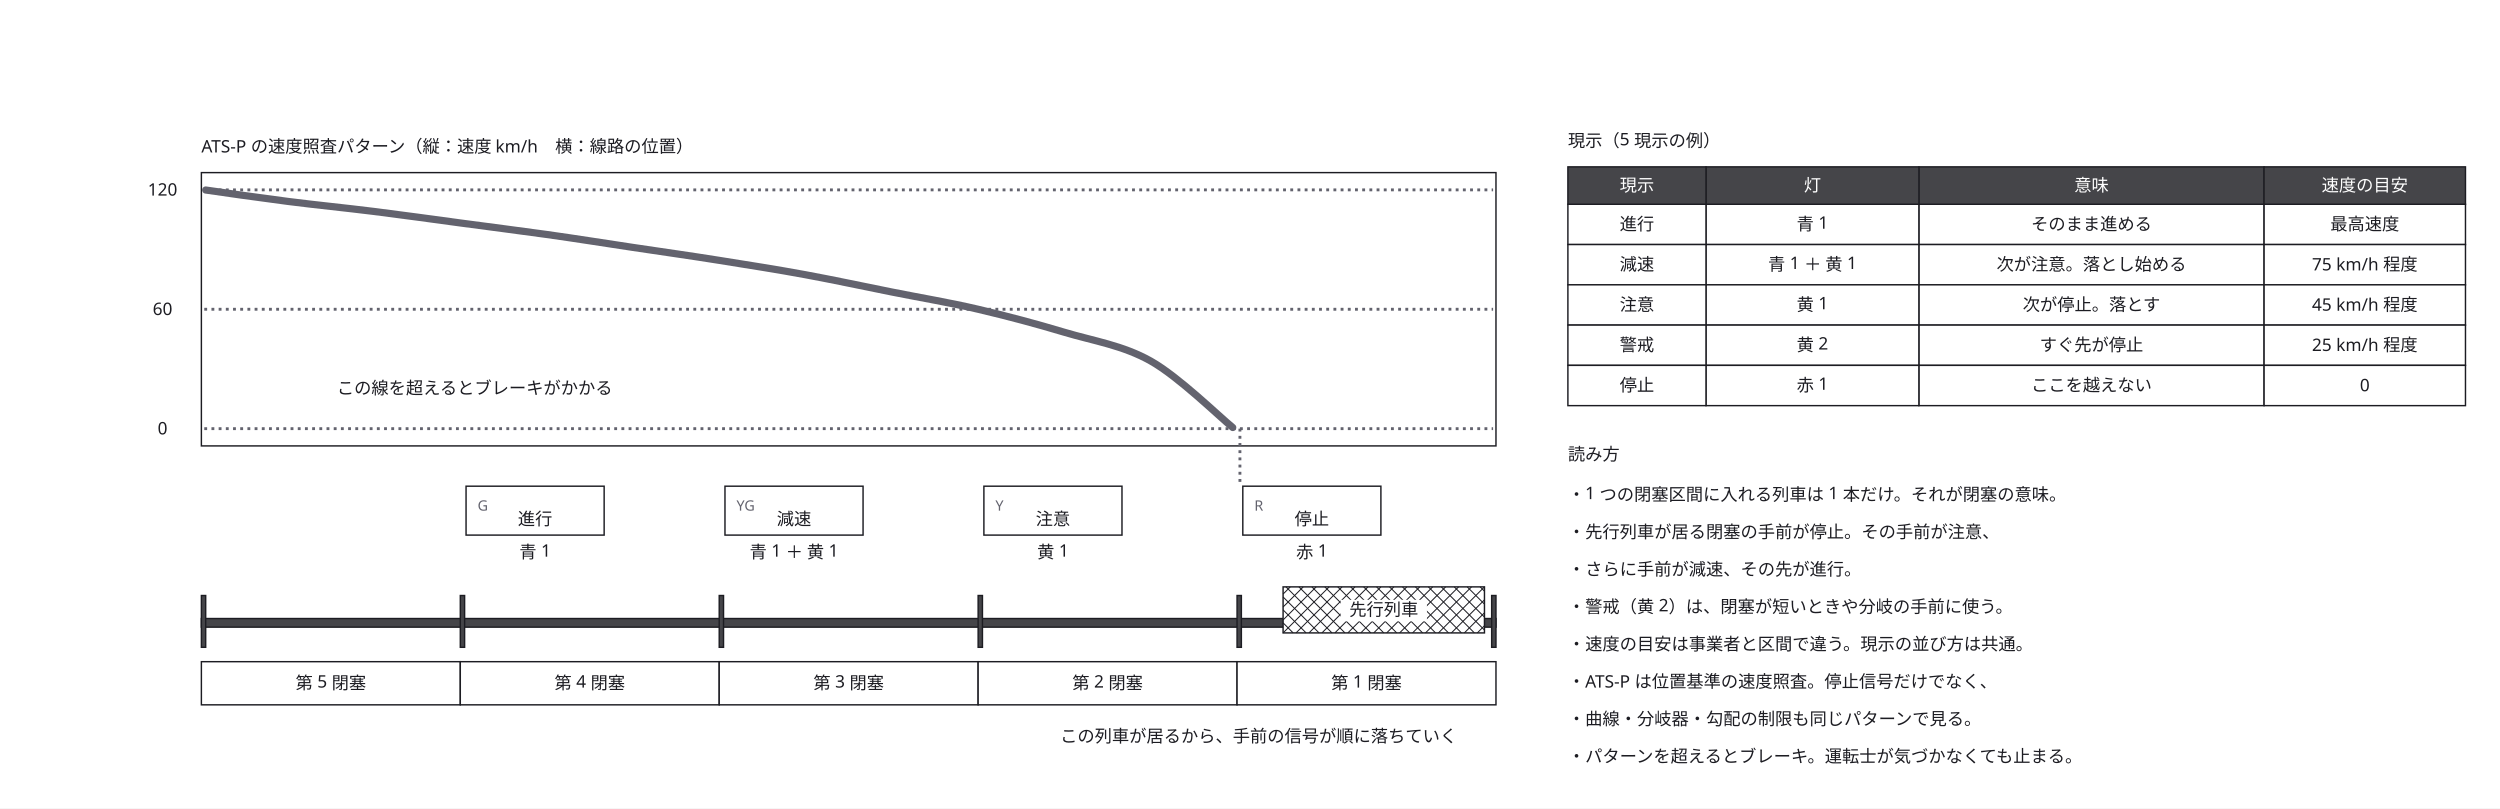
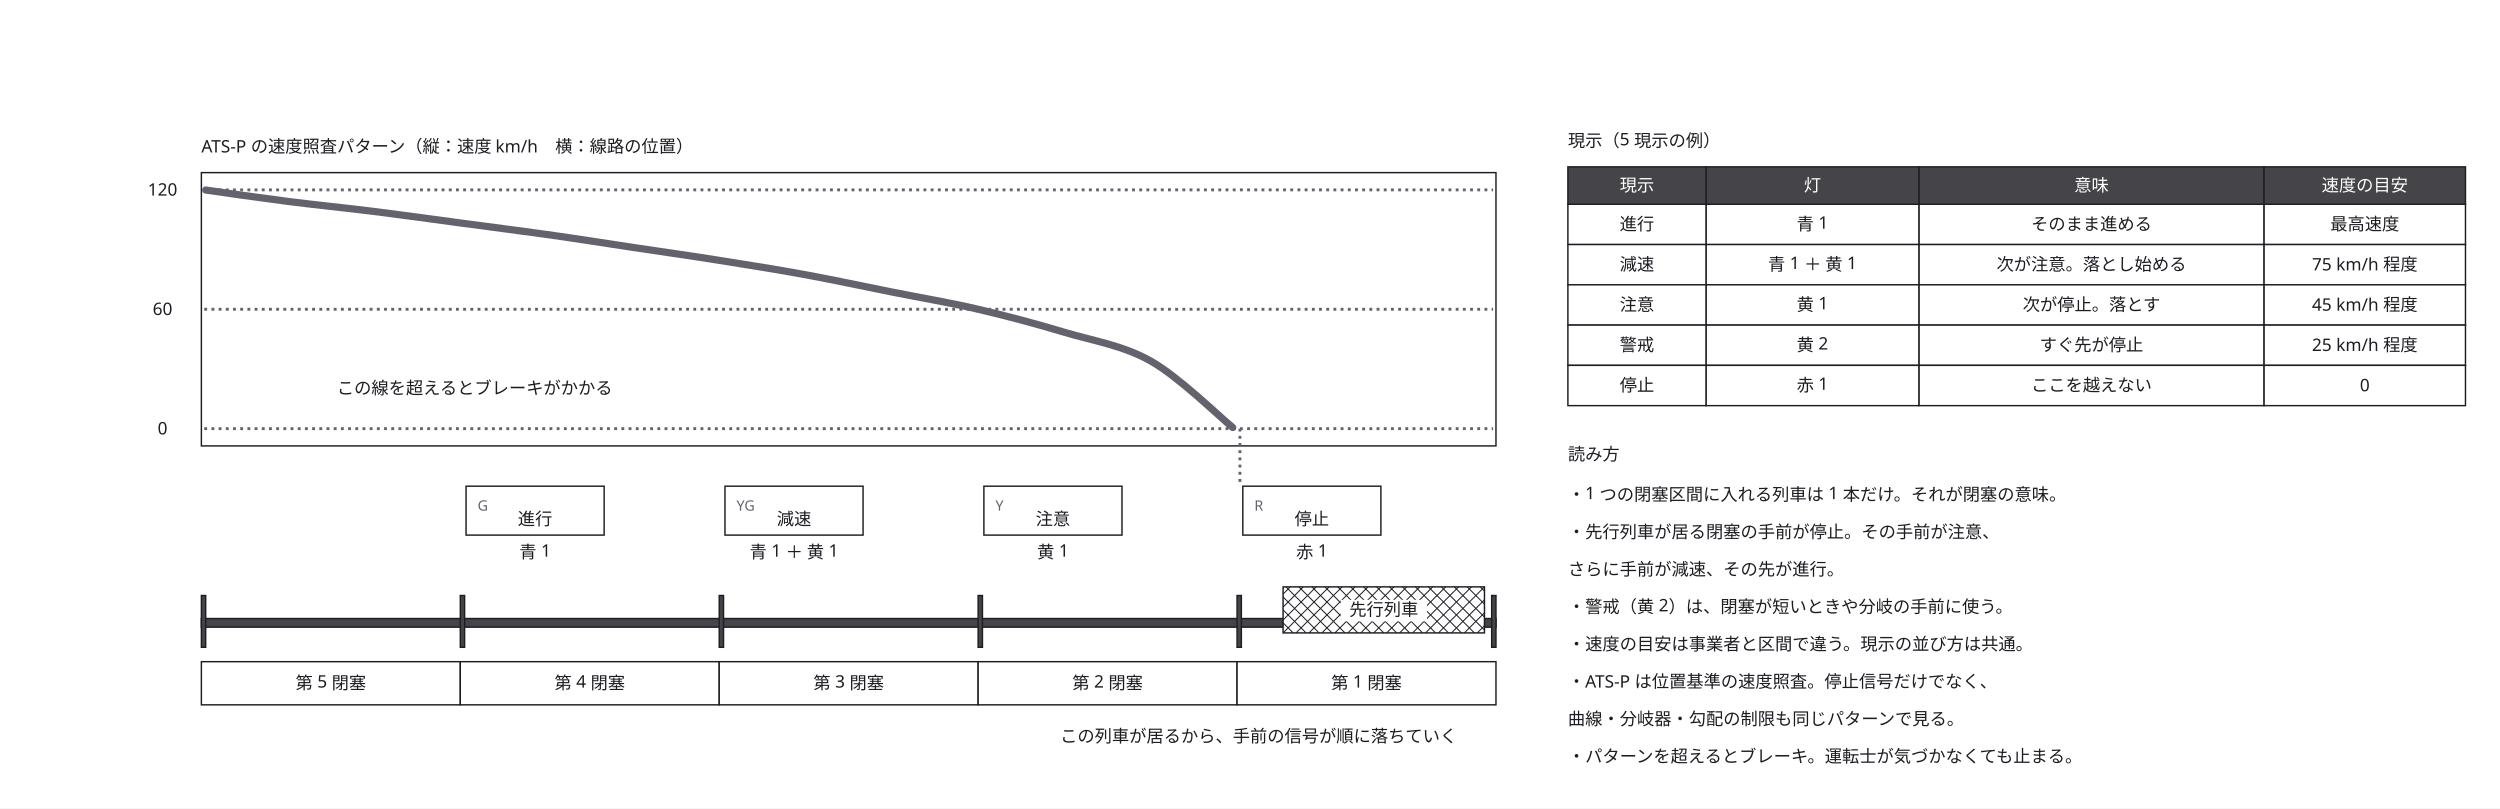
<svg xmlns="http://www.w3.org/2000/svg" width="1738" height="562" viewBox="0 0 1738 562">
  <defs>
    <marker id="arrow" viewBox="0 0 10 10" refX="9" refY="5" markerWidth="6" markerHeight="6" orient="auto">
      <path d="M 0 0 L 10 5 L 0 10 z" fill="#63636e" />
    </marker>
  </defs>
  <rect data-paper="1" x="0" y="0" width="1738" height="562" fill="#ffffff" />
  <g data-node="graph" data-pinned="false" data-shape="rect">
    <rect x="140" y="120" width="900" height="190" fill="#ffffff" stroke="#1c1c22" stroke-width="1" />
  </g>
  <g data-node="n0" data-pinned="false" data-shape="rect" />
  <g data-node="n1" data-pinned="false" data-shape="rect" />
  <g data-node="n2" data-pinned="false" data-shape="rect" />
  <g data-node="n3" data-pinned="false" data-shape="rect" />
  <g data-node="n4" data-pinned="false" data-shape="rect" />
  <g data-node="n5" data-pinned="false" data-shape="rect" />
  <g data-node="n6" data-pinned="false" data-shape="rect" />
  <g data-node="n7" data-pinned="false" data-shape="rect" />
  <g data-node="graph_n" data-pinned="false" data-shape="rect" />
  <g data-node="train_n" data-pinned="false" data-shape="rect" />
  <g data-node="pat_n" data-pinned="false" data-shape="rect" />
  <g data-node="tb_t" data-pinned="false" data-shape="rect" />
  <g data-node="tc0_2" data-pinned="false" data-shape="rect">
    <rect x="1334" y="142" width="240" height="28" fill="#ffffff" stroke="#1c1c22" stroke-width="1" />
  </g>
  <g data-node="tc1_2" data-pinned="false" data-shape="rect">
    <rect x="1334" y="170" width="240" height="28" fill="#ffffff" stroke="#1c1c22" stroke-width="1" />
  </g>
  <g data-node="tc2_2" data-pinned="false" data-shape="rect">
    <rect x="1334" y="198" width="240" height="28" fill="#ffffff" stroke="#1c1c22" stroke-width="1" />
  </g>
  <g data-node="tc3_2" data-pinned="false" data-shape="rect">
    <rect x="1334" y="226" width="240" height="28" fill="#ffffff" stroke="#1c1c22" stroke-width="1" />
  </g>
  <g data-node="tc4_2" data-pinned="false" data-shape="rect">
    <rect x="1334" y="254" width="240" height="28" fill="#ffffff" stroke="#1c1c22" stroke-width="1" />
  </g>
  <g data-node="th2" data-pinned="false" data-shape="rect">
    <rect x="1334" y="116" width="240" height="26" fill="#ffffff" stroke="#1c1c22" stroke-width="1" />
    <rect x="1334" y="116" width="240" height="26" fill="#1c1c22" fill-opacity="0.82" />
  </g>
  <g data-node="track" data-pinned="false" data-shape="rect">
    <rect x="140" y="430" width="900" height="6" fill="#ffffff" stroke="#1c1c22" stroke-width="1" />
    <rect x="140" y="430" width="900" height="6" fill="#1c1c22" fill-opacity="0.82" />
  </g>
  <g data-node="b_0" data-pinned="false" data-shape="rect">
    <rect x="140" y="460" width="180" height="30" fill="#ffffff" stroke="#1c1c22" stroke-width="1" />
  </g>
  <g data-node="b_180" data-pinned="false" data-shape="rect">
    <rect x="320" y="460" width="180" height="30" fill="#ffffff" stroke="#1c1c22" stroke-width="1" />
  </g>
  <g data-node="b_360" data-pinned="false" data-shape="rect">
    <rect x="500" y="460" width="180" height="30" fill="#ffffff" stroke="#1c1c22" stroke-width="1" />
  </g>
  <g data-node="b_540" data-pinned="false" data-shape="rect">
    <rect x="680" y="460" width="180" height="30" fill="#ffffff" stroke="#1c1c22" stroke-width="1" />
  </g>
  <g data-node="b_720" data-pinned="false" data-shape="rect">
    <rect x="860" y="460" width="180" height="30" fill="#ffffff" stroke="#1c1c22" stroke-width="1" />
  </g>
  <g data-node="train" data-pinned="false" data-shape="rect">
    <rect x="892" y="408" width="140" height="32" fill="#ffffff" stroke="#1c1c22" stroke-width="1" />
    <line x1="1032" y1="411" x2="1029" y2="408" stroke="#1c1c22" stroke-width="0.7" />
    <line x1="1032" y1="420" x2="1020" y2="408" stroke="#1c1c22" stroke-width="0.7" />
    <line x1="1032" y1="429" x2="1011" y2="408" stroke="#1c1c22" stroke-width="0.7" />
    <line x1="1032" y1="438" x2="1002" y2="408" stroke="#1c1c22" stroke-width="0.7" />
    <line x1="993" y1="408" x2="1025" y2="440" stroke="#1c1c22" stroke-width="0.7" />
    <line x1="984" y1="408" x2="1016" y2="440" stroke="#1c1c22" stroke-width="0.7" />
    <line x1="975" y1="408" x2="1007" y2="440" stroke="#1c1c22" stroke-width="0.7" />
    <line x1="966" y1="408" x2="998" y2="440" stroke="#1c1c22" stroke-width="0.7" />
    <line x1="957" y1="408" x2="989" y2="440" stroke="#1c1c22" stroke-width="0.7" />
    <line x1="948" y1="408" x2="980" y2="440" stroke="#1c1c22" stroke-width="0.7" />
    <line x1="939" y1="408" x2="971" y2="440" stroke="#1c1c22" stroke-width="0.7" />
    <line x1="930" y1="408" x2="962" y2="440" stroke="#1c1c22" stroke-width="0.7" />
    <line x1="921" y1="408" x2="953" y2="440" stroke="#1c1c22" stroke-width="0.7" />
    <line x1="912" y1="408" x2="944" y2="440" stroke="#1c1c22" stroke-width="0.7" />
    <line x1="903" y1="408" x2="935" y2="440" stroke="#1c1c22" stroke-width="0.7" />
    <line x1="894" y1="408" x2="926" y2="440" stroke="#1c1c22" stroke-width="0.7" />
    <line x1="892" y1="415" x2="917" y2="440" stroke="#1c1c22" stroke-width="0.7" />
    <line x1="892" y1="424" x2="908" y2="440" stroke="#1c1c22" stroke-width="0.7" />
    <line x1="892" y1="433" x2="899" y2="440" stroke="#1c1c22" stroke-width="0.7" />
    <line x1="892" y1="413" x2="897" y2="408" stroke="#1c1c22" stroke-width="0.7" />
    <line x1="892" y1="422" x2="906" y2="408" stroke="#1c1c22" stroke-width="0.7" />
    <line x1="892" y1="431" x2="915" y2="408" stroke="#1c1c22" stroke-width="0.7" />
    <line x1="892" y1="440" x2="924" y2="408" stroke="#1c1c22" stroke-width="0.7" />
    <line x1="933" y1="408" x2="901" y2="440" stroke="#1c1c22" stroke-width="0.7" />
    <line x1="942" y1="408" x2="910" y2="440" stroke="#1c1c22" stroke-width="0.7" />
    <line x1="951" y1="408" x2="919" y2="440" stroke="#1c1c22" stroke-width="0.7" />
    <line x1="960" y1="408" x2="928" y2="440" stroke="#1c1c22" stroke-width="0.7" />
    <line x1="969" y1="408" x2="937" y2="440" stroke="#1c1c22" stroke-width="0.7" />
    <line x1="978" y1="408" x2="946" y2="440" stroke="#1c1c22" stroke-width="0.7" />
    <line x1="987" y1="408" x2="955" y2="440" stroke="#1c1c22" stroke-width="0.7" />
    <line x1="996" y1="408" x2="964" y2="440" stroke="#1c1c22" stroke-width="0.7" />
    <line x1="1005" y1="408" x2="973" y2="440" stroke="#1c1c22" stroke-width="0.7" />
    <line x1="1014" y1="408" x2="982" y2="440" stroke="#1c1c22" stroke-width="0.7" />
    <line x1="1023" y1="408" x2="991" y2="440" stroke="#1c1c22" stroke-width="0.7" />
    <line x1="1032" y1="408" x2="1000" y2="440" stroke="#1c1c22" stroke-width="0.7" />
    <line x1="1032" y1="417" x2="1009" y2="440" stroke="#1c1c22" stroke-width="0.7" />
    <line x1="1032" y1="426" x2="1018" y2="440" stroke="#1c1c22" stroke-width="0.7" />
    <line x1="1032" y1="435" x2="1027" y2="440" stroke="#1c1c22" stroke-width="0.7" />
  </g>
  <g data-node="tc0_1" data-pinned="false" data-shape="rect">
    <rect x="1186" y="142" width="148" height="28" fill="#ffffff" stroke="#1c1c22" stroke-width="1" />
  </g>
  <g data-node="tc1_1" data-pinned="false" data-shape="rect">
    <rect x="1186" y="170" width="148" height="28" fill="#ffffff" stroke="#1c1c22" stroke-width="1" />
  </g>
  <g data-node="tc2_1" data-pinned="false" data-shape="rect">
    <rect x="1186" y="198" width="148" height="28" fill="#ffffff" stroke="#1c1c22" stroke-width="1" />
  </g>
  <g data-node="tc3_1" data-pinned="false" data-shape="rect">
    <rect x="1186" y="226" width="148" height="28" fill="#ffffff" stroke="#1c1c22" stroke-width="1" />
  </g>
  <g data-node="tc4_1" data-pinned="false" data-shape="rect">
    <rect x="1186" y="254" width="148" height="28" fill="#ffffff" stroke="#1c1c22" stroke-width="1" />
  </g>
  <g data-node="tc0_3" data-pinned="false" data-shape="rect">
    <rect x="1574" y="142" width="140" height="28" fill="#ffffff" stroke="#1c1c22" stroke-width="1" />
  </g>
  <g data-node="tc1_3" data-pinned="false" data-shape="rect">
    <rect x="1574" y="170" width="140" height="28" fill="#ffffff" stroke="#1c1c22" stroke-width="1" />
  </g>
  <g data-node="tc2_3" data-pinned="false" data-shape="rect">
    <rect x="1574" y="198" width="140" height="28" fill="#ffffff" stroke="#1c1c22" stroke-width="1" />
  </g>
  <g data-node="tc3_3" data-pinned="false" data-shape="rect">
    <rect x="1574" y="226" width="140" height="28" fill="#ffffff" stroke="#1c1c22" stroke-width="1" />
  </g>
  <g data-node="tc4_3" data-pinned="false" data-shape="rect">
    <rect x="1574" y="254" width="140" height="28" fill="#ffffff" stroke="#1c1c22" stroke-width="1" />
  </g>
  <g data-node="th1" data-pinned="false" data-shape="rect">
    <rect x="1186" y="116" width="148" height="26" fill="#ffffff" stroke="#1c1c22" stroke-width="1" />
    <rect x="1186" y="116" width="148" height="26" fill="#1c1c22" fill-opacity="0.82" />
  </g>
  <g data-node="th3" data-pinned="false" data-shape="rect">
    <rect x="1574" y="116" width="140" height="26" fill="#ffffff" stroke="#1c1c22" stroke-width="1" />
    <rect x="1574" y="116" width="140" height="26" fill="#1c1c22" fill-opacity="0.82" />
  </g>
  <g data-node="s4" data-pinned="false" data-shape="rect">
    <rect x="324" y="338" width="96" height="34" fill="#ffffff" stroke="#1c1c22" stroke-width="1" />
  </g>
  <g data-node="s3" data-pinned="false" data-shape="rect">
    <rect x="504" y="338" width="96" height="34" fill="#ffffff" stroke="#1c1c22" stroke-width="1" />
  </g>
  <g data-node="s2" data-pinned="false" data-shape="rect">
    <rect x="684" y="338" width="96" height="34" fill="#ffffff" stroke="#1c1c22" stroke-width="1" />
  </g>
  <g data-node="s1" data-pinned="false" data-shape="rect">
    <rect x="864" y="338" width="96" height="34" fill="#ffffff" stroke="#1c1c22" stroke-width="1" />
  </g>
  <g data-node="tc0_0" data-pinned="false" data-shape="rect">
    <rect x="1090" y="142" width="96" height="28" fill="#ffffff" stroke="#1c1c22" stroke-width="1" />
  </g>
  <g data-node="tc1_0" data-pinned="false" data-shape="rect">
    <rect x="1090" y="170" width="96" height="28" fill="#ffffff" stroke="#1c1c22" stroke-width="1" />
  </g>
  <g data-node="tc2_0" data-pinned="false" data-shape="rect">
    <rect x="1090" y="198" width="96" height="28" fill="#ffffff" stroke="#1c1c22" stroke-width="1" />
  </g>
  <g data-node="tc3_0" data-pinned="false" data-shape="rect">
    <rect x="1090" y="226" width="96" height="28" fill="#ffffff" stroke="#1c1c22" stroke-width="1" />
  </g>
  <g data-node="tc4_0" data-pinned="false" data-shape="rect">
    <rect x="1090" y="254" width="96" height="28" fill="#ffffff" stroke="#1c1c22" stroke-width="1" />
  </g>
  <g data-node="th0" data-pinned="false" data-shape="rect">
    <rect x="1090" y="116" width="96" height="26" fill="#ffffff" stroke="#1c1c22" stroke-width="1" />
    <rect x="1090" y="116" width="96" height="26" fill="#1c1c22" fill-opacity="0.82" />
  </g>
  <g data-node="s4_l" data-pinned="false" data-shape="rect" />
  <g data-node="s3_l" data-pinned="false" data-shape="rect" />
  <g data-node="s2_l" data-pinned="false" data-shape="rect" />
  <g data-node="s1_l" data-pinned="false" data-shape="rect" />
  <g data-node="r_t" data-pinned="false" data-shape="rect" />
  <g data-node="ax0" data-pinned="false" data-shape="rect" />
  <g data-node="ax60" data-pinned="false" data-shape="rect" />
  <g data-node="ax120" data-pinned="false" data-shape="rect" />
  <g data-node="bd_0" data-pinned="false" data-shape="rect">
    <rect x="140" y="414" width="3" height="36" fill="#ffffff" stroke="#1c1c22" stroke-width="1" />
    <rect x="140" y="414" width="3" height="36" fill="#1c1c22" fill-opacity="0.82" />
  </g>
  <g data-node="bd_180" data-pinned="false" data-shape="rect">
    <rect x="320" y="414" width="3" height="36" fill="#ffffff" stroke="#1c1c22" stroke-width="1" />
    <rect x="320" y="414" width="3" height="36" fill="#1c1c22" fill-opacity="0.82" />
  </g>
  <g data-node="bd_360" data-pinned="false" data-shape="rect">
    <rect x="500" y="414" width="3" height="36" fill="#ffffff" stroke="#1c1c22" stroke-width="1" />
    <rect x="500" y="414" width="3" height="36" fill="#1c1c22" fill-opacity="0.82" />
  </g>
  <g data-node="bd_540" data-pinned="false" data-shape="rect">
    <rect x="680" y="414" width="3" height="36" fill="#ffffff" stroke="#1c1c22" stroke-width="1" />
    <rect x="680" y="414" width="3" height="36" fill="#1c1c22" fill-opacity="0.82" />
  </g>
  <g data-node="bd_720" data-pinned="false" data-shape="rect">
    <rect x="860" y="414" width="3" height="36" fill="#ffffff" stroke="#1c1c22" stroke-width="1" />
    <rect x="860" y="414" width="3" height="36" fill="#1c1c22" fill-opacity="0.82" />
  </g>
  <g data-node="bd_end" data-pinned="false" data-shape="rect">
    <rect x="1037" y="414" width="3" height="36" fill="#ffffff" stroke="#1c1c22" stroke-width="1" />
    <rect x="1037" y="414" width="3" height="36" fill="#1c1c22" fill-opacity="0.82" />
  </g>
  <g data-node="gla0" data-pinned="false" data-shape="rect" />
  <g data-node="glb0" data-pinned="false" data-shape="rect" />
  <g data-node="gla60" data-pinned="false" data-shape="rect" />
  <g data-node="glb60" data-pinned="false" data-shape="rect" />
  <g data-node="gla120" data-pinned="false" data-shape="rect" />
  <g data-node="glb120" data-pinned="false" data-shape="rect" />
  <g data-node="pat_a" data-pinned="false" data-shape="rect" />
  <g data-node="pat_e" data-pinned="false" data-shape="rect" />
  <g data-node="dropa" data-pinned="false" data-shape="rect" />
  <g data-node="dropb" data-pinned="false" data-shape="rect" />
  <g data-edge="gla0&gt;glb0" data-pinned="false">
    <path d="M 142 298 L 1038 298" fill="none" stroke="#63636e" stroke-width="2" stroke-dasharray="2 3" />
  </g>
  <g data-edge="gla60&gt;glb60" data-pinned="false">
    <path d="M 142 215 L 1038 215" fill="none" stroke="#63636e" stroke-width="2" stroke-dasharray="2 3" />
  </g>
  <g data-edge="gla120&gt;glb120" data-pinned="false">
    <path d="M 142 132 L 1038 132" fill="none" stroke="#63636e" stroke-width="2" stroke-dasharray="2 3" />
  </g>
  <g data-edge="pat_a&gt;pat_e" data-pinned="false">
    <path d="M 143 132.1 C 152.5 133.5, 180.5 137.5, 200 140 C 219.5 142.5, 240 144.5, 260 147 C 280 149.5, 300 152.3, 320 155 C 340 157.7, 360 160.2, 380 163 C 400 165.8, 420 169, 440 172 C 460 175, 480 177.8, 500 181 C 520 184.2, 540 187.3, 560 191 C 580 194.7, 600 199, 620 203 C 640 207, 660 210.3, 680 215 C 700 219.7, 720 225, 740 231 C 760 237, 780.5 240, 800 251 C 819.5 262, 847.5 289.5, 857 297.2" fill="none" stroke="#63636e" stroke-width="5" stroke-linejoin="round" stroke-linecap="round" />
  </g>
  <g data-edge="dropa&gt;dropb" data-pinned="false">
    <path d="M 862 298 L 862 336" fill="none" stroke="#63636e" stroke-width="2" stroke-dasharray="2 3" />
  </g>
  <g data-name="n0">
    <text x="1090" y="348" text-anchor="start" font-family="sans-serif" font-size="12" fill="#1c1c22">・1 つの閉塞区間に入れる列車は 1 本だけ。それが閉塞の意味。</text>
  </g>
  <g data-name="n1">
    <text x="1090" y="374" text-anchor="start" font-family="sans-serif" font-size="12" fill="#1c1c22">・先行列車が居る閉塞の手前が停止。その手前が注意、</text>
  </g>
  <g data-name="n2">
-     <text x="1090" y="400" text-anchor="start" font-family="sans-serif" font-size="12" fill="#1c1c22">・さらに手前が減速、その先が進行。</text>
+     <text x="1090" y="400" text-anchor="start" font-family="sans-serif" font-size="12" fill="#1c1c22">　さらに手前が減速、その先が進行。</text>
  </g>
  <g data-name="n3">
    <text x="1090" y="426" text-anchor="start" font-family="sans-serif" font-size="12" fill="#1c1c22">・警戒（黄 2）は、閉塞が短いときや分岐の手前に使う。</text>
  </g>
  <g data-name="n4">
    <text x="1090" y="452" text-anchor="start" font-family="sans-serif" font-size="12" fill="#1c1c22">・速度の目安は事業者と区間で違う。現示の並び方は共通。</text>
  </g>
  <g data-name="n5">
    <text x="1090" y="478" text-anchor="start" font-family="sans-serif" font-size="12" fill="#1c1c22">・ATS-P は位置基準の速度照査。停止信号だけでなく、</text>
  </g>
  <g data-name="n6">
-     <text x="1090" y="504" text-anchor="start" font-family="sans-serif" font-size="12" fill="#1c1c22">・曲線・分岐器・勾配の制限も同じパターンで見る。</text>
+     <text x="1090" y="504" text-anchor="start" font-family="sans-serif" font-size="12" fill="#1c1c22">　曲線・分岐器・勾配の制限も同じパターンで見る。</text>
  </g>
  <g data-name="n7">
    <text x="1090" y="530" text-anchor="start" font-family="sans-serif" font-size="12" fill="#1c1c22">・パターンを超えるとブレーキ。運転士が気づかなくても止まる。</text>
  </g>
  <g data-name="graph_n">
    <text x="140" y="106" text-anchor="start" font-family="sans-serif" font-size="12" fill="#1c1c22">ATS-P の速度照査パターン（縦：速度 km/h　横：線路の位置）</text>
  </g>
  <g data-name="train_n">
    <text x="875" y="516" text-anchor="middle" font-family="sans-serif" font-size="12" fill="#1c1c22">この列車が居るから、手前の信号が順に落ちていく</text>
  </g>
  <g data-name="pat_n">
    <text x="330" y="274" text-anchor="middle" font-family="sans-serif" font-size="12" fill="#1c1c22">この線を超えるとブレーキがかかる</text>
  </g>
  <g data-name="tb_t">
    <text x="1090" y="102" text-anchor="start" font-family="sans-serif" font-size="12" fill="#1c1c22">現示（5 現示の例）</text>
  </g>
  <g data-name="tc0_2">
    <text x="1454" y="160" text-anchor="middle" font-family="sans-serif" font-size="12" fill="#1c1c22">そのまま進める</text>
  </g>
  <g data-name="tc1_2">
    <text x="1454" y="188" text-anchor="middle" font-family="sans-serif" font-size="12" fill="#1c1c22">次が注意。落とし始める</text>
  </g>
  <g data-name="tc2_2">
    <text x="1454" y="216" text-anchor="middle" font-family="sans-serif" font-size="12" fill="#1c1c22">次が停止。落とす</text>
  </g>
  <g data-name="tc3_2">
    <text x="1454" y="244" text-anchor="middle" font-family="sans-serif" font-size="12" fill="#1c1c22">すぐ先が停止</text>
  </g>
  <g data-name="tc4_2">
    <text x="1454" y="272" text-anchor="middle" font-family="sans-serif" font-size="12" fill="#1c1c22">ここを越えない</text>
  </g>
  <g data-name="th2">
    <text x="1454" y="133" text-anchor="middle" font-family="sans-serif" font-size="12" fill="#ffffff">意味</text>
  </g>
  <g data-name="b_0">
    <text x="230" y="479" text-anchor="middle" font-family="sans-serif" font-size="12" fill="#1c1c22">第 5 閉塞</text>
  </g>
  <g data-name="b_180">
    <text x="410" y="479" text-anchor="middle" font-family="sans-serif" font-size="12" fill="#1c1c22">第 4 閉塞</text>
  </g>
  <g data-name="b_360">
    <text x="590" y="479" text-anchor="middle" font-family="sans-serif" font-size="12" fill="#1c1c22">第 3 閉塞</text>
  </g>
  <g data-name="b_540">
    <text x="770" y="479" text-anchor="middle" font-family="sans-serif" font-size="12" fill="#1c1c22">第 2 閉塞</text>
  </g>
  <g data-name="b_720">
    <text x="950" y="479" text-anchor="middle" font-family="sans-serif" font-size="12" fill="#1c1c22">第 1 閉塞</text>
  </g>
  <g data-name="train">
    <rect x="932" y="417" width="60" height="15" fill="#ffffff" />
    <text x="962" y="428" text-anchor="middle" font-family="sans-serif" font-size="12" fill="#1c1c22">先行列車</text>
  </g>
  <g data-name="tc0_1">
    <text x="1260" y="160" text-anchor="middle" font-family="sans-serif" font-size="12" fill="#1c1c22">青 1</text>
  </g>
  <g data-name="tc1_1">
    <text x="1260" y="188" text-anchor="middle" font-family="sans-serif" font-size="12" fill="#1c1c22">青 1 ＋ 黄 1</text>
  </g>
  <g data-name="tc2_1">
    <text x="1260" y="216" text-anchor="middle" font-family="sans-serif" font-size="12" fill="#1c1c22">黄 1</text>
  </g>
  <g data-name="tc3_1">
    <text x="1260" y="244" text-anchor="middle" font-family="sans-serif" font-size="12" fill="#1c1c22">黄 2</text>
  </g>
  <g data-name="tc4_1">
    <text x="1260" y="272" text-anchor="middle" font-family="sans-serif" font-size="12" fill="#1c1c22">赤 1</text>
  </g>
  <g data-name="tc0_3">
    <text x="1644" y="160" text-anchor="middle" font-family="sans-serif" font-size="12" fill="#1c1c22">最高速度</text>
  </g>
  <g data-name="tc1_3">
    <text x="1644" y="188" text-anchor="middle" font-family="sans-serif" font-size="12" fill="#1c1c22">75 km/h 程度</text>
  </g>
  <g data-name="tc2_3">
    <text x="1644" y="216" text-anchor="middle" font-family="sans-serif" font-size="12" fill="#1c1c22">45 km/h 程度</text>
  </g>
  <g data-name="tc3_3">
    <text x="1644" y="244" text-anchor="middle" font-family="sans-serif" font-size="12" fill="#1c1c22">25 km/h 程度</text>
  </g>
  <g data-name="tc4_3">
    <text x="1644" y="272" text-anchor="middle" font-family="sans-serif" font-size="12" fill="#1c1c22">0</text>
  </g>
  <g data-name="th1">
    <text x="1260" y="133" text-anchor="middle" font-family="sans-serif" font-size="12" fill="#ffffff">灯</text>
  </g>
  <g data-name="th3">
    <text x="1644" y="133" text-anchor="middle" font-family="sans-serif" font-size="12" fill="#ffffff">速度の目安</text>
  </g>
  <g data-name="s4">
    <text x="332" y="355" font-family="sans-serif" font-size="10" fill="#63636e">G</text>
    <text x="372" y="365" text-anchor="middle" font-family="sans-serif" font-size="12" fill="#1c1c22">進行</text>
  </g>
  <g data-name="s3">
    <text x="512" y="355" font-family="sans-serif" font-size="10" fill="#63636e">YG</text>
    <text x="552" y="365" text-anchor="middle" font-family="sans-serif" font-size="12" fill="#1c1c22">減速</text>
  </g>
  <g data-name="s2">
    <text x="692" y="355" font-family="sans-serif" font-size="10" fill="#63636e">Y</text>
    <text x="732" y="365" text-anchor="middle" font-family="sans-serif" font-size="12" fill="#1c1c22">注意</text>
  </g>
  <g data-name="s1">
    <text x="872" y="355" font-family="sans-serif" font-size="10" fill="#63636e">R</text>
    <text x="912" y="365" text-anchor="middle" font-family="sans-serif" font-size="12" fill="#1c1c22">停止</text>
  </g>
  <g data-name="tc0_0">
    <text x="1138" y="160" text-anchor="middle" font-family="sans-serif" font-size="12" fill="#1c1c22">進行</text>
  </g>
  <g data-name="tc1_0">
    <text x="1138" y="188" text-anchor="middle" font-family="sans-serif" font-size="12" fill="#1c1c22">減速</text>
  </g>
  <g data-name="tc2_0">
    <text x="1138" y="216" text-anchor="middle" font-family="sans-serif" font-size="12" fill="#1c1c22">注意</text>
  </g>
  <g data-name="tc3_0">
    <text x="1138" y="244" text-anchor="middle" font-family="sans-serif" font-size="12" fill="#1c1c22">警戒</text>
  </g>
  <g data-name="tc4_0">
    <text x="1138" y="272" text-anchor="middle" font-family="sans-serif" font-size="12" fill="#1c1c22">停止</text>
  </g>
  <g data-name="th0">
    <text x="1138" y="133" text-anchor="middle" font-family="sans-serif" font-size="12" fill="#ffffff">現示</text>
  </g>
  <g data-name="s4_l">
    <text x="372" y="388" text-anchor="middle" font-family="sans-serif" font-size="12" fill="#1c1c22">青 1</text>
  </g>
  <g data-name="s3_l">
    <text x="552" y="388" text-anchor="middle" font-family="sans-serif" font-size="12" fill="#1c1c22">青 1 ＋ 黄 1</text>
  </g>
  <g data-name="s2_l">
    <text x="732" y="388" text-anchor="middle" font-family="sans-serif" font-size="12" fill="#1c1c22">黄 1</text>
  </g>
  <g data-name="s1_l">
    <text x="912" y="388" text-anchor="middle" font-family="sans-serif" font-size="12" fill="#1c1c22">赤 1</text>
  </g>
  <g data-name="r_t">
    <text x="1090" y="320" text-anchor="start" font-family="sans-serif" font-size="12" fill="#1c1c22">読み方</text>
  </g>
  <g data-name="ax0">
    <text x="113" y="302" text-anchor="middle" font-family="sans-serif" font-size="12" fill="#1c1c22">0</text>
  </g>
  <g data-name="ax60">
    <text x="113" y="219" text-anchor="middle" font-family="sans-serif" font-size="12" fill="#1c1c22">60</text>
  </g>
  <g data-name="ax120">
    <text x="113" y="136" text-anchor="middle" font-family="sans-serif" font-size="12" fill="#1c1c22">120</text>
  </g>
</svg>
